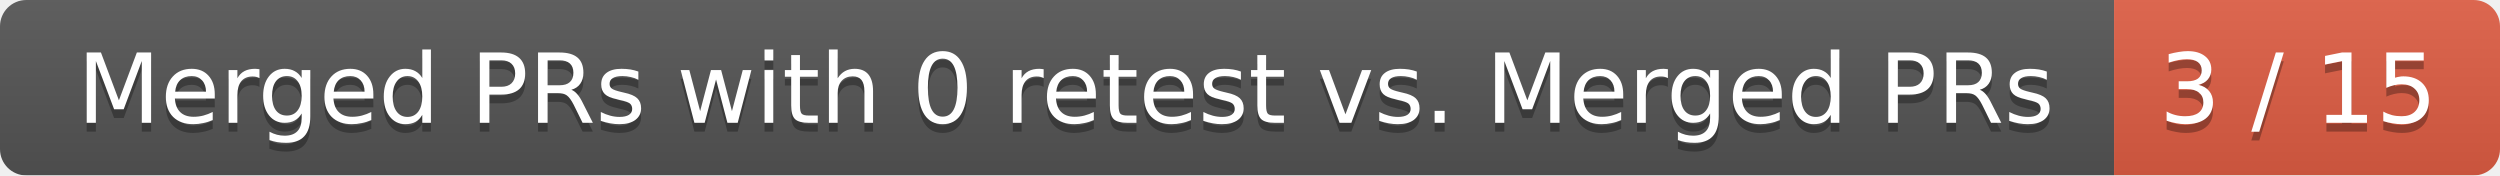
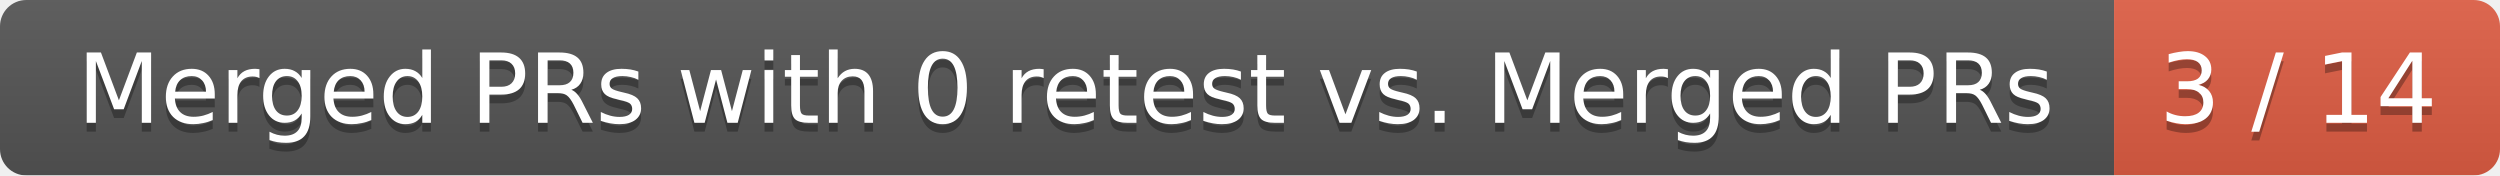
<svg xmlns="http://www.w3.org/2000/svg" width="285" height="20">
  <linearGradient id="smooth" x2="0" y2="100%">
    <stop offset="0" stop-color="#bbb" stop-opacity=".1" />
    <stop offset="1" stop-opacity=".1" />
  </linearGradient>
  <mask id="round">
    <rect width="285" height="20" rx="3" fill="#fff" />
  </mask>
  <g mask="url(#round)">
    <rect width="241" height="20" fill="#555" />
    <rect x="241" width="44" height="20" fill="#e05d44" />
    <rect width="285" height="20" fill="url(#smooth)" />
  </g>
  <g fill="#fff" text-anchor="middle" font-family="DejaVu Sans,Verdana,Geneva,sans-serif" font-size="11">
    <text x="121.5" y="15" fill="#010101" fill-opacity=".3">Merged PRs with 0 retest vs. Merged PRs</text>
    <text x="121.5" y="14">Merged PRs with 0 retest vs. Merged PRs</text>
-     <text x="262" y="15" fill="#010101" fill-opacity=".3">3 / 15</text>
-     <text x="262" y="14">3 / 15</text>
+     <text x="262" y="15" fill="#010101" fill-opacity=".3">3 / 14</text>
+     <text x="262" y="14">3 / 14</text>
  </g>
</svg>
